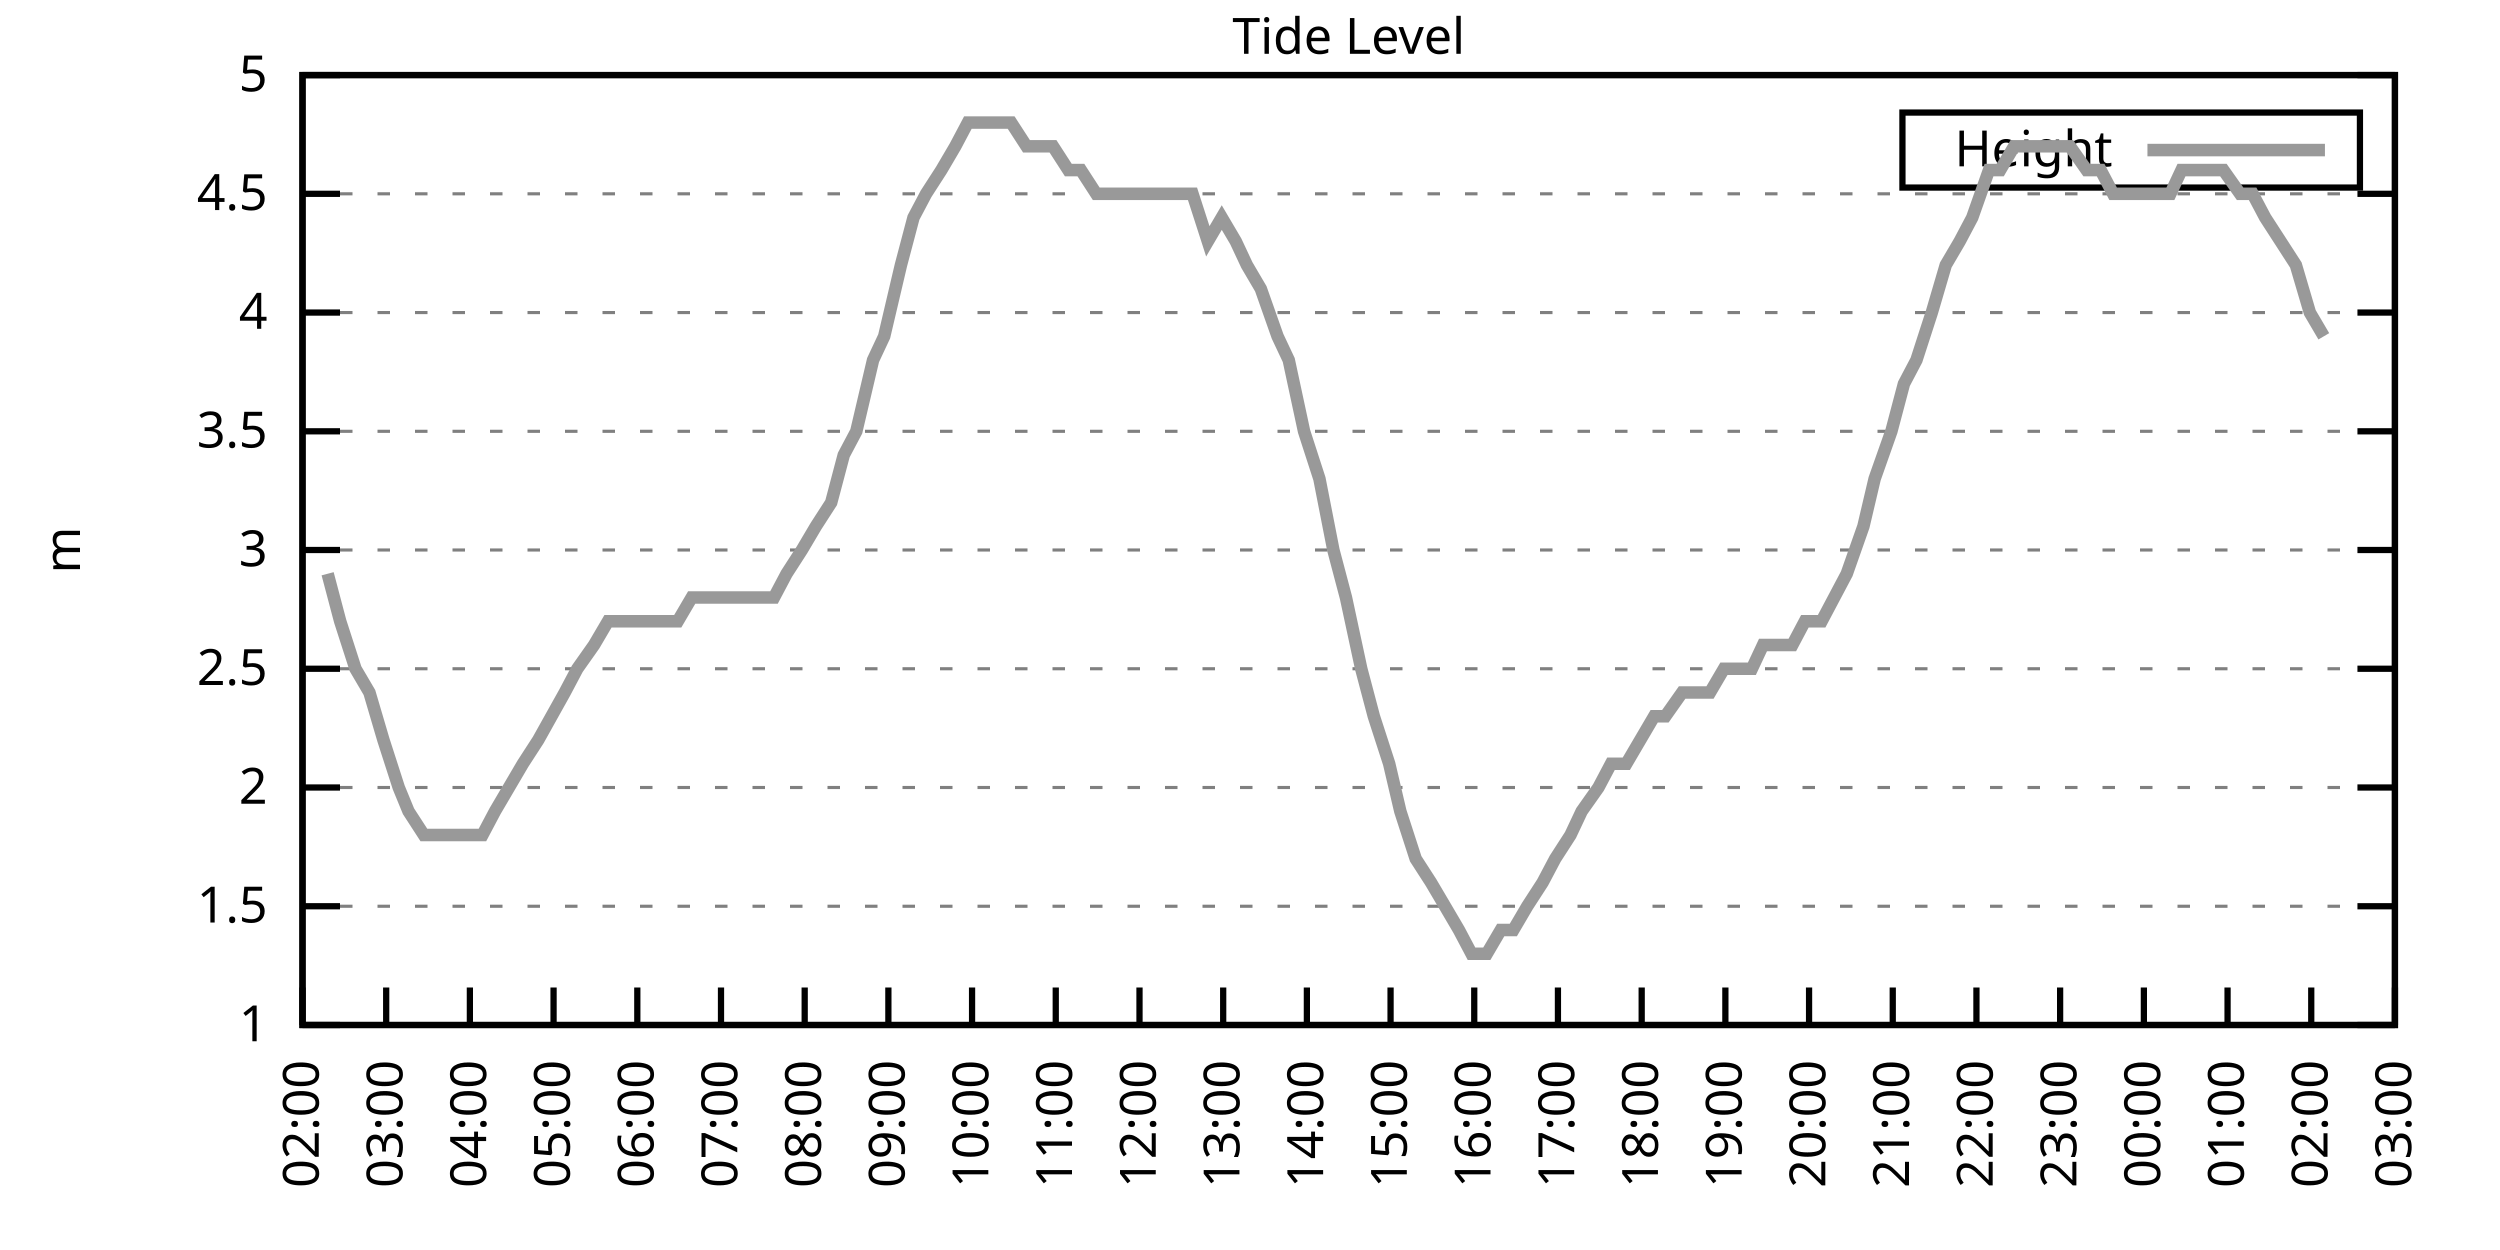
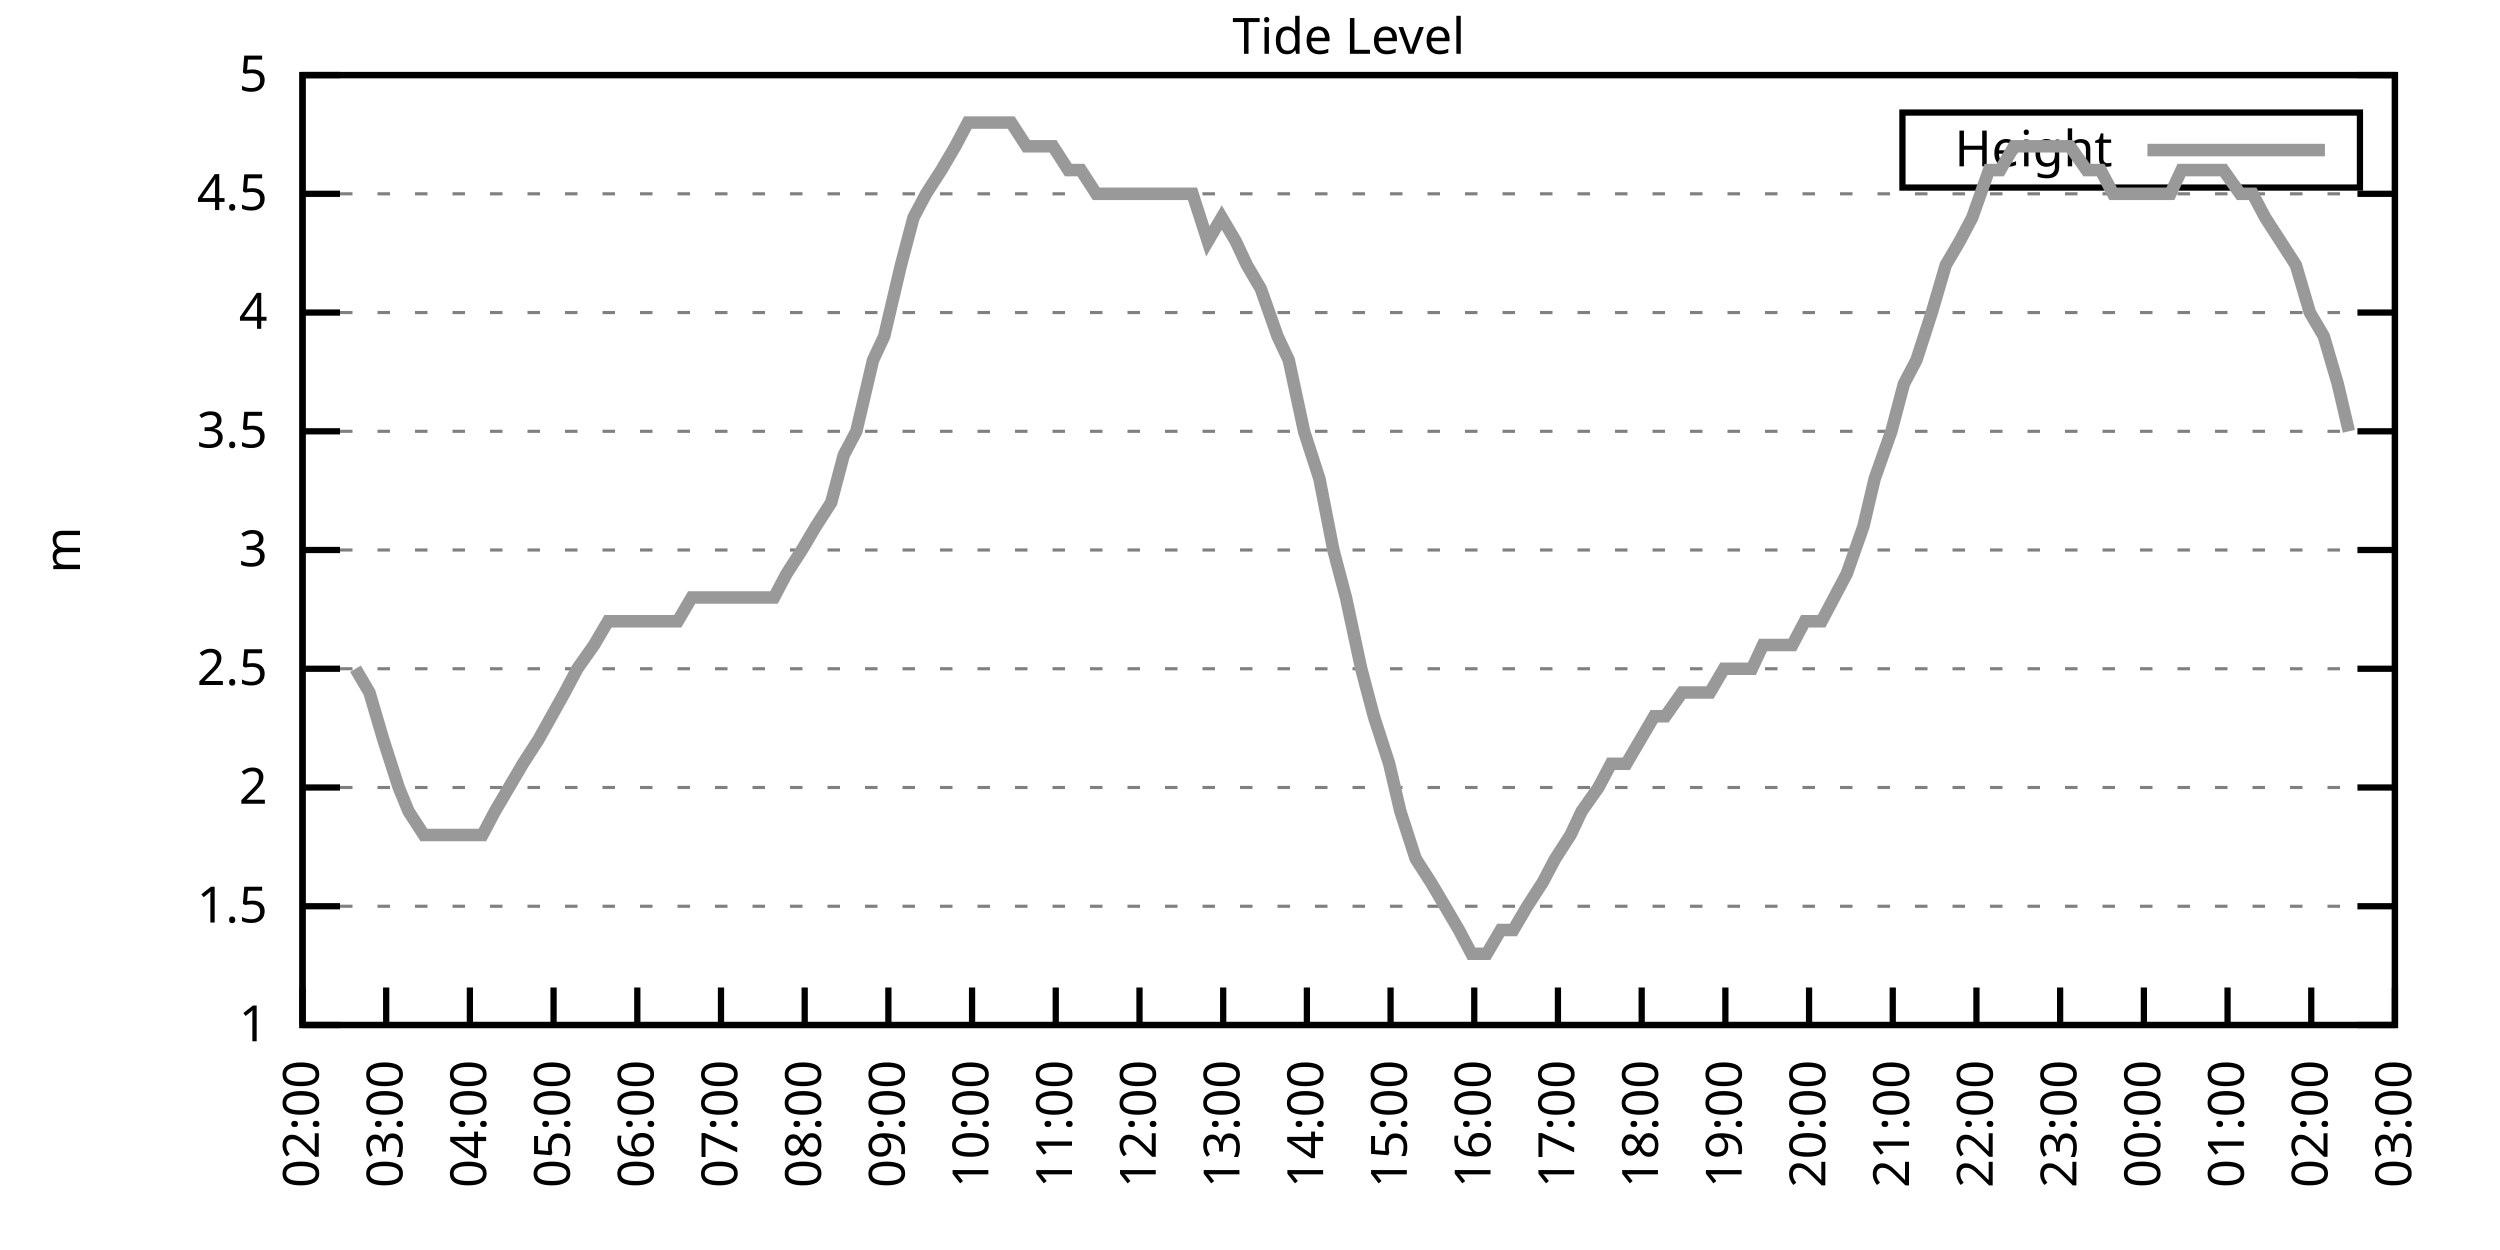
<svg xmlns="http://www.w3.org/2000/svg" xmlns:xlink="http://www.w3.org/1999/xlink" width="400" height="200" viewBox="0 0 400 200">
  <g id="gnuplot_canvas">
    <rect x="0" y="0" width="400" height="200" fill="none" />
    <defs>
      <circle id="gpDot" r="0.5" stroke-width="0.5" stroke="currentColor" />
      <path id="gpPt0" stroke-width="0.333" stroke="currentColor" d="M-1,0 h2 M0,-1 v2" />
      <path id="gpPt1" stroke-width="0.333" stroke="currentColor" d="M-1,-1 L1,1 M1,-1 L-1,1" />
      <path id="gpPt2" stroke-width="0.333" stroke="currentColor" d="M-1,0 L1,0 M0,-1 L0,1 M-1,-1 L1,1 M-1,1 L1,-1" />
      <rect id="gpPt3" stroke-width="0.333" stroke="currentColor" x="-1" y="-1" width="2" height="2" />
      <rect id="gpPt4" stroke-width="0.333" stroke="currentColor" fill="currentColor" x="-1" y="-1" width="2" height="2" />
      <circle id="gpPt5" stroke-width="0.333" stroke="currentColor" cx="0" cy="0" r="1" />
      <use xlink:href="#gpPt5" id="gpPt6" fill="currentColor" stroke="none" />
      <path id="gpPt7" stroke-width="0.333" stroke="currentColor" d="M0,-1.33 L-1.33,0.67 L1.33,0.67 z" />
      <use xlink:href="#gpPt7" id="gpPt8" fill="currentColor" stroke="none" />
      <use xlink:href="#gpPt7" id="gpPt9" stroke="currentColor" transform="rotate(180)" />
      <use xlink:href="#gpPt9" id="gpPt10" fill="currentColor" stroke="none" />
      <use xlink:href="#gpPt3" id="gpPt11" stroke="currentColor" transform="rotate(45)" />
      <use xlink:href="#gpPt11" id="gpPt12" fill="currentColor" stroke="none" />
      <path id="gpPt13" stroke-width="0.333" stroke="currentColor" d="M0,1.330 L1.265,0.411 L0.782,-1.067 L-0.782,-1.076 L-1.265,0.411 z" />
      <use xlink:href="#gpPt13" id="gpPt14" fill="currentColor" stroke="none" />
      <filter id="textbox" filterUnits="objectBoundingBox" x="0" y="0" height="1" width="1">
        <feFlood flood-color="white" flood-opacity="1" result="bgnd" />
        <feComposite in="SourceGraphic" in2="bgnd" operator="atop" />
      </filter>
      <filter id="greybox" filterUnits="objectBoundingBox" x="0" y="0" height="1" width="1">
        <feFlood flood-color="lightgrey" flood-opacity="1" result="grey" />
        <feComposite in="SourceGraphic" in2="grey" operator="atop" />
      </filter>
    </defs>
    <g fill="none" color="white" stroke="currentColor" stroke-width="1.00" stroke-linecap="butt" stroke-linejoin="miter">
</g>
    <g fill="none" color="black" stroke="currentColor" stroke-width="1.00" stroke-linecap="butt" stroke-linejoin="miter">
      <g stroke="none" shape-rendering="crispEdges">
        <polygon fill="rgb(255, 255, 255)" points="48.40,164.00 383.18,164.00 383.18,12.02 48.40,12.02 " />
      </g>
    </g>
    <g fill="none" color="black" stroke="currentColor" stroke-width="1.00" stroke-linecap="butt" stroke-linejoin="miter">
</g>
    <g fill="none" color="black" stroke="black" stroke-width="0.50" stroke-linecap="butt" stroke-linejoin="miter">
</g>
    <g fill="none" color="gray" stroke="currentColor" stroke-width="0.50" stroke-linecap="butt" stroke-linejoin="miter">
      <path stroke="gray" stroke-dasharray="2,4" class="gridline" d="M48.40,164.00 L383.19,164.00  " />
    </g>
    <g fill="none" color="gray" stroke="gray" stroke-width="1.00" stroke-linecap="butt" stroke-linejoin="miter">
</g>
    <g fill="none" color="black" stroke="currentColor" stroke-width="1.00" stroke-linecap="butt" stroke-linejoin="miter">
      <path stroke="black" d="M48.40,164.00 L54.40,164.00 M383.19,164.00 L377.19,164.00  " />
      <g transform="translate(42.80,166.60)" stroke="none" fill="black" font-family="Sans" font-size="8.00" text-anchor="end">
        <text>
          <tspan font-family="Sans"> 1</tspan>
        </text>
      </g>
    </g>
    <g fill="none" color="black" stroke="currentColor" stroke-width="1.00" stroke-linecap="butt" stroke-linejoin="miter">
</g>
    <g fill="none" color="black" stroke="black" stroke-width="0.50" stroke-linecap="butt" stroke-linejoin="miter">
</g>
    <g fill="none" color="gray" stroke="currentColor" stroke-width="0.50" stroke-linecap="butt" stroke-linejoin="miter">
      <path stroke="gray" stroke-dasharray="2,4" class="gridline" d="M48.40,145.00 L383.19,145.00  " />
    </g>
    <g fill="none" color="gray" stroke="gray" stroke-width="1.00" stroke-linecap="butt" stroke-linejoin="miter">
</g>
    <g fill="none" color="black" stroke="currentColor" stroke-width="1.00" stroke-linecap="butt" stroke-linejoin="miter">
      <path stroke="black" d="M48.40,145.00 L54.40,145.00 M383.19,145.00 L377.19,145.00  " />
      <g transform="translate(42.80,147.60)" stroke="none" fill="black" font-family="Sans" font-size="8.00" text-anchor="end">
        <text>
          <tspan font-family="Sans"> 1.5</tspan>
        </text>
      </g>
    </g>
    <g fill="none" color="black" stroke="currentColor" stroke-width="1.00" stroke-linecap="butt" stroke-linejoin="miter">
</g>
    <g fill="none" color="black" stroke="black" stroke-width="0.50" stroke-linecap="butt" stroke-linejoin="miter">
</g>
    <g fill="none" color="gray" stroke="currentColor" stroke-width="0.50" stroke-linecap="butt" stroke-linejoin="miter">
      <path stroke="gray" stroke-dasharray="2,4" class="gridline" d="M48.40,126.00 L383.19,126.00  " />
    </g>
    <g fill="none" color="gray" stroke="gray" stroke-width="1.00" stroke-linecap="butt" stroke-linejoin="miter">
</g>
    <g fill="none" color="black" stroke="currentColor" stroke-width="1.00" stroke-linecap="butt" stroke-linejoin="miter">
      <path stroke="black" d="M48.40,126.00 L54.40,126.00 M383.19,126.00 L377.19,126.00  " />
      <g transform="translate(42.80,128.60)" stroke="none" fill="black" font-family="Sans" font-size="8.00" text-anchor="end">
        <text>
          <tspan font-family="Sans"> 2</tspan>
        </text>
      </g>
    </g>
    <g fill="none" color="black" stroke="currentColor" stroke-width="1.00" stroke-linecap="butt" stroke-linejoin="miter">
</g>
    <g fill="none" color="black" stroke="black" stroke-width="0.50" stroke-linecap="butt" stroke-linejoin="miter">
</g>
    <g fill="none" color="gray" stroke="currentColor" stroke-width="0.50" stroke-linecap="butt" stroke-linejoin="miter">
      <path stroke="gray" stroke-dasharray="2,4" class="gridline" d="M48.40,107.00 L383.19,107.00  " />
    </g>
    <g fill="none" color="gray" stroke="gray" stroke-width="1.00" stroke-linecap="butt" stroke-linejoin="miter">
</g>
    <g fill="none" color="black" stroke="currentColor" stroke-width="1.00" stroke-linecap="butt" stroke-linejoin="miter">
      <path stroke="black" d="M48.40,107.00 L54.40,107.00 M383.19,107.00 L377.19,107.00  " />
      <g transform="translate(42.80,109.60)" stroke="none" fill="black" font-family="Sans" font-size="8.00" text-anchor="end">
        <text>
          <tspan font-family="Sans"> 2.5</tspan>
        </text>
      </g>
    </g>
    <g fill="none" color="black" stroke="currentColor" stroke-width="1.00" stroke-linecap="butt" stroke-linejoin="miter">
</g>
    <g fill="none" color="black" stroke="black" stroke-width="0.50" stroke-linecap="butt" stroke-linejoin="miter">
</g>
    <g fill="none" color="gray" stroke="currentColor" stroke-width="0.50" stroke-linecap="butt" stroke-linejoin="miter">
      <path stroke="gray" stroke-dasharray="2,4" class="gridline" d="M48.40,88.00 L383.19,88.00  " />
    </g>
    <g fill="none" color="gray" stroke="gray" stroke-width="1.00" stroke-linecap="butt" stroke-linejoin="miter">
</g>
    <g fill="none" color="black" stroke="currentColor" stroke-width="1.00" stroke-linecap="butt" stroke-linejoin="miter">
      <path stroke="black" d="M48.40,88.00 L54.40,88.00 M383.19,88.00 L377.19,88.00  " />
      <g transform="translate(42.80,90.60)" stroke="none" fill="black" font-family="Sans" font-size="8.00" text-anchor="end">
        <text>
          <tspan font-family="Sans"> 3</tspan>
        </text>
      </g>
    </g>
    <g fill="none" color="black" stroke="currentColor" stroke-width="1.00" stroke-linecap="butt" stroke-linejoin="miter">
</g>
    <g fill="none" color="black" stroke="black" stroke-width="0.50" stroke-linecap="butt" stroke-linejoin="miter">
</g>
    <g fill="none" color="gray" stroke="currentColor" stroke-width="0.50" stroke-linecap="butt" stroke-linejoin="miter">
      <path stroke="gray" stroke-dasharray="2,4" class="gridline" d="M48.40,69.01 L383.19,69.01  " />
    </g>
    <g fill="none" color="gray" stroke="gray" stroke-width="1.00" stroke-linecap="butt" stroke-linejoin="miter">
</g>
    <g fill="none" color="black" stroke="currentColor" stroke-width="1.00" stroke-linecap="butt" stroke-linejoin="miter">
      <path stroke="black" d="M48.40,69.01 L54.40,69.01 M383.19,69.01 L377.19,69.01  " />
      <g transform="translate(42.80,71.61)" stroke="none" fill="black" font-family="Sans" font-size="8.00" text-anchor="end">
        <text>
          <tspan font-family="Sans"> 3.5</tspan>
        </text>
      </g>
    </g>
    <g fill="none" color="black" stroke="currentColor" stroke-width="1.00" stroke-linecap="butt" stroke-linejoin="miter">
</g>
    <g fill="none" color="black" stroke="black" stroke-width="0.50" stroke-linecap="butt" stroke-linejoin="miter">
</g>
    <g fill="none" color="gray" stroke="currentColor" stroke-width="0.50" stroke-linecap="butt" stroke-linejoin="miter">
      <path stroke="gray" stroke-dasharray="2,4" class="gridline" d="M48.40,50.01 L383.19,50.01  " />
    </g>
    <g fill="none" color="gray" stroke="gray" stroke-width="1.00" stroke-linecap="butt" stroke-linejoin="miter">
</g>
    <g fill="none" color="black" stroke="currentColor" stroke-width="1.00" stroke-linecap="butt" stroke-linejoin="miter">
      <path stroke="black" d="M48.40,50.01 L54.40,50.01 M383.19,50.01 L377.19,50.01  " />
      <g transform="translate(42.80,52.61)" stroke="none" fill="black" font-family="Sans" font-size="8.00" text-anchor="end">
        <text>
          <tspan font-family="Sans"> 4</tspan>
        </text>
      </g>
    </g>
    <g fill="none" color="black" stroke="currentColor" stroke-width="1.00" stroke-linecap="butt" stroke-linejoin="miter">
</g>
    <g fill="none" color="black" stroke="black" stroke-width="0.50" stroke-linecap="butt" stroke-linejoin="miter">
</g>
    <g fill="none" color="gray" stroke="currentColor" stroke-width="0.50" stroke-linecap="butt" stroke-linejoin="miter">
      <path stroke="gray" stroke-dasharray="2,4" class="gridline" d="M48.40,31.01 L383.19,31.01  " />
    </g>
    <g fill="none" color="gray" stroke="gray" stroke-width="1.00" stroke-linecap="butt" stroke-linejoin="miter">
</g>
    <g fill="none" color="black" stroke="currentColor" stroke-width="1.00" stroke-linecap="butt" stroke-linejoin="miter">
      <path stroke="black" d="M48.40,31.01 L54.40,31.01 M383.19,31.01 L377.19,31.01  " />
      <g transform="translate(42.80,33.61)" stroke="none" fill="black" font-family="Sans" font-size="8.00" text-anchor="end">
        <text>
          <tspan font-family="Sans"> 4.5</tspan>
        </text>
      </g>
    </g>
    <g fill="none" color="black" stroke="currentColor" stroke-width="1.00" stroke-linecap="butt" stroke-linejoin="miter">
</g>
    <g fill="none" color="black" stroke="black" stroke-width="0.50" stroke-linecap="butt" stroke-linejoin="miter">
</g>
    <g fill="none" color="gray" stroke="currentColor" stroke-width="0.50" stroke-linecap="butt" stroke-linejoin="miter">
      <path stroke="gray" stroke-dasharray="2,4" class="gridline" d="M48.40,12.01 L383.19,12.01  " />
    </g>
    <g fill="none" color="gray" stroke="gray" stroke-width="1.00" stroke-linecap="butt" stroke-linejoin="miter">
</g>
    <g fill="none" color="black" stroke="currentColor" stroke-width="1.00" stroke-linecap="butt" stroke-linejoin="miter">
      <path stroke="black" d="M48.40,12.01 L54.40,12.01 M383.19,12.01 L377.19,12.01  " />
      <g transform="translate(42.80,14.61)" stroke="none" fill="black" font-family="Sans" font-size="8.00" text-anchor="end">
        <text>
          <tspan font-family="Sans"> 5</tspan>
        </text>
      </g>
    </g>
    <g fill="none" color="black" stroke="currentColor" stroke-width="1.00" stroke-linecap="butt" stroke-linejoin="miter">
      <path stroke="black" d="M48.40,164.00 L48.40,158.00  " />
      <g transform="translate(51.00,169.60) rotate(270.00)" stroke="none" fill="black" font-family="Sans" font-size="8.00" text-anchor="end">
        <text>
          <tspan font-family="Sans">02:00</tspan>
        </text>
      </g>
    </g>
    <g fill="none" color="black" stroke="currentColor" stroke-width="1.00" stroke-linecap="butt" stroke-linejoin="miter">
      <path stroke="black" d="M61.79,164.00 L61.79,158.00  " />
      <g transform="translate(64.39,169.60) rotate(270.00)" stroke="none" fill="black" font-family="Sans" font-size="8.00" text-anchor="end">
        <text>
          <tspan font-family="Sans">03:00</tspan>
        </text>
      </g>
    </g>
    <g fill="none" color="black" stroke="currentColor" stroke-width="1.00" stroke-linecap="butt" stroke-linejoin="miter">
      <path stroke="black" d="M75.18,164.00 L75.18,158.00  " />
      <g transform="translate(77.78,169.60) rotate(270.00)" stroke="none" fill="black" font-family="Sans" font-size="8.00" text-anchor="end">
        <text>
          <tspan font-family="Sans">04:00</tspan>
        </text>
      </g>
    </g>
    <g fill="none" color="black" stroke="currentColor" stroke-width="1.00" stroke-linecap="butt" stroke-linejoin="miter">
      <path stroke="black" d="M88.57,164.00 L88.57,158.00  " />
      <g transform="translate(91.17,169.60) rotate(270.00)" stroke="none" fill="black" font-family="Sans" font-size="8.00" text-anchor="end">
        <text>
          <tspan font-family="Sans">05:00</tspan>
        </text>
      </g>
    </g>
    <g fill="none" color="black" stroke="currentColor" stroke-width="1.00" stroke-linecap="butt" stroke-linejoin="miter">
      <path stroke="black" d="M101.97,164.00 L101.97,158.00  " />
      <g transform="translate(104.57,169.60) rotate(270.00)" stroke="none" fill="black" font-family="Sans" font-size="8.00" text-anchor="end">
        <text>
          <tspan font-family="Sans">06:00</tspan>
        </text>
      </g>
    </g>
    <g fill="none" color="black" stroke="currentColor" stroke-width="1.00" stroke-linecap="butt" stroke-linejoin="miter">
      <path stroke="black" d="M115.36,164.00 L115.36,158.00  " />
      <g transform="translate(117.96,169.60) rotate(270.00)" stroke="none" fill="black" font-family="Sans" font-size="8.00" text-anchor="end">
        <text>
          <tspan font-family="Sans">07:00</tspan>
        </text>
      </g>
    </g>
    <g fill="none" color="black" stroke="currentColor" stroke-width="1.00" stroke-linecap="butt" stroke-linejoin="miter">
      <path stroke="black" d="M128.75,164.00 L128.75,158.00  " />
      <g transform="translate(131.35,169.60) rotate(270.00)" stroke="none" fill="black" font-family="Sans" font-size="8.00" text-anchor="end">
        <text>
          <tspan font-family="Sans">08:00</tspan>
        </text>
      </g>
    </g>
    <g fill="none" color="black" stroke="currentColor" stroke-width="1.00" stroke-linecap="butt" stroke-linejoin="miter">
      <path stroke="black" d="M142.14,164.00 L142.14,158.00  " />
      <g transform="translate(144.74,169.60) rotate(270.00)" stroke="none" fill="black" font-family="Sans" font-size="8.00" text-anchor="end">
        <text>
          <tspan font-family="Sans">09:00</tspan>
        </text>
      </g>
    </g>
    <g fill="none" color="black" stroke="currentColor" stroke-width="1.00" stroke-linecap="butt" stroke-linejoin="miter">
      <path stroke="black" d="M155.53,164.00 L155.53,158.00  " />
      <g transform="translate(158.13,169.60) rotate(270.00)" stroke="none" fill="black" font-family="Sans" font-size="8.00" text-anchor="end">
        <text>
          <tspan font-family="Sans">10:00</tspan>
        </text>
      </g>
    </g>
    <g fill="none" color="black" stroke="currentColor" stroke-width="1.00" stroke-linecap="butt" stroke-linejoin="miter">
      <path stroke="black" d="M168.92,164.00 L168.92,158.00  " />
      <g transform="translate(171.52,169.60) rotate(270.00)" stroke="none" fill="black" font-family="Sans" font-size="8.00" text-anchor="end">
        <text>
          <tspan font-family="Sans">11:00</tspan>
        </text>
      </g>
    </g>
    <g fill="none" color="black" stroke="currentColor" stroke-width="1.00" stroke-linecap="butt" stroke-linejoin="miter">
      <path stroke="black" d="M182.32,164.00 L182.32,158.00  " />
      <g transform="translate(184.92,169.60) rotate(270.00)" stroke="none" fill="black" font-family="Sans" font-size="8.00" text-anchor="end">
        <text>
          <tspan font-family="Sans">12:00</tspan>
        </text>
      </g>
    </g>
    <g fill="none" color="black" stroke="currentColor" stroke-width="1.00" stroke-linecap="butt" stroke-linejoin="miter">
      <path stroke="black" d="M195.71,164.00 L195.71,158.00  " />
      <g transform="translate(198.31,169.60) rotate(270.00)" stroke="none" fill="black" font-family="Sans" font-size="8.00" text-anchor="end">
        <text>
          <tspan font-family="Sans">13:00</tspan>
        </text>
      </g>
    </g>
    <g fill="none" color="black" stroke="currentColor" stroke-width="1.00" stroke-linecap="butt" stroke-linejoin="miter">
      <path stroke="black" d="M209.10,164.00 L209.10,158.00  " />
      <g transform="translate(211.70,169.60) rotate(270.00)" stroke="none" fill="black" font-family="Sans" font-size="8.00" text-anchor="end">
        <text>
          <tspan font-family="Sans">14:00</tspan>
        </text>
      </g>
    </g>
    <g fill="none" color="black" stroke="currentColor" stroke-width="1.00" stroke-linecap="butt" stroke-linejoin="miter">
      <path stroke="black" d="M222.49,164.00 L222.49,158.00  " />
      <g transform="translate(225.09,169.60) rotate(270.00)" stroke="none" fill="black" font-family="Sans" font-size="8.00" text-anchor="end">
        <text>
          <tspan font-family="Sans">15:00</tspan>
        </text>
      </g>
    </g>
    <g fill="none" color="black" stroke="currentColor" stroke-width="1.00" stroke-linecap="butt" stroke-linejoin="miter">
      <path stroke="black" d="M235.88,164.00 L235.88,158.00  " />
      <g transform="translate(238.48,169.60) rotate(270.00)" stroke="none" fill="black" font-family="Sans" font-size="8.00" text-anchor="end">
        <text>
          <tspan font-family="Sans">16:00</tspan>
        </text>
      </g>
    </g>
    <g fill="none" color="black" stroke="currentColor" stroke-width="1.00" stroke-linecap="butt" stroke-linejoin="miter">
      <path stroke="black" d="M249.27,164.00 L249.27,158.00  " />
      <g transform="translate(251.87,169.60) rotate(270.00)" stroke="none" fill="black" font-family="Sans" font-size="8.00" text-anchor="end">
        <text>
          <tspan font-family="Sans">17:00</tspan>
        </text>
      </g>
    </g>
    <g fill="none" color="black" stroke="currentColor" stroke-width="1.00" stroke-linecap="butt" stroke-linejoin="miter">
      <path stroke="black" d="M262.67,164.00 L262.67,158.00  " />
      <g transform="translate(265.27,169.60) rotate(270.00)" stroke="none" fill="black" font-family="Sans" font-size="8.00" text-anchor="end">
        <text>
          <tspan font-family="Sans">18:00</tspan>
        </text>
      </g>
    </g>
    <g fill="none" color="black" stroke="currentColor" stroke-width="1.00" stroke-linecap="butt" stroke-linejoin="miter">
      <path stroke="black" d="M276.06,164.00 L276.06,158.00  " />
      <g transform="translate(278.66,169.60) rotate(270.00)" stroke="none" fill="black" font-family="Sans" font-size="8.00" text-anchor="end">
        <text>
          <tspan font-family="Sans">19:00</tspan>
        </text>
      </g>
    </g>
    <g fill="none" color="black" stroke="currentColor" stroke-width="1.00" stroke-linecap="butt" stroke-linejoin="miter">
      <path stroke="black" d="M289.45,164.00 L289.45,158.00  " />
      <g transform="translate(292.05,169.60) rotate(270.00)" stroke="none" fill="black" font-family="Sans" font-size="8.00" text-anchor="end">
        <text>
          <tspan font-family="Sans">20:00</tspan>
        </text>
      </g>
    </g>
    <g fill="none" color="black" stroke="currentColor" stroke-width="1.00" stroke-linecap="butt" stroke-linejoin="miter">
      <path stroke="black" d="M302.84,164.00 L302.84,158.00  " />
      <g transform="translate(305.44,169.60) rotate(270.00)" stroke="none" fill="black" font-family="Sans" font-size="8.00" text-anchor="end">
        <text>
          <tspan font-family="Sans">21:00</tspan>
        </text>
      </g>
    </g>
    <g fill="none" color="black" stroke="currentColor" stroke-width="1.00" stroke-linecap="butt" stroke-linejoin="miter">
      <path stroke="black" d="M316.23,164.00 L316.23,158.00  " />
      <g transform="translate(318.83,169.60) rotate(270.00)" stroke="none" fill="black" font-family="Sans" font-size="8.00" text-anchor="end">
        <text>
          <tspan font-family="Sans">22:00</tspan>
        </text>
      </g>
    </g>
    <g fill="none" color="black" stroke="currentColor" stroke-width="1.00" stroke-linecap="butt" stroke-linejoin="miter">
      <path stroke="black" d="M329.62,164.00 L329.62,158.00  " />
      <g transform="translate(332.22,169.60) rotate(270.00)" stroke="none" fill="black" font-family="Sans" font-size="8.00" text-anchor="end">
        <text>
          <tspan font-family="Sans">23:00</tspan>
        </text>
      </g>
    </g>
    <g fill="none" color="black" stroke="currentColor" stroke-width="1.00" stroke-linecap="butt" stroke-linejoin="miter">
      <path stroke="black" d="M343.02,164.00 L343.02,158.00  " />
      <g transform="translate(345.62,169.60) rotate(270.00)" stroke="none" fill="black" font-family="Sans" font-size="8.00" text-anchor="end">
        <text>
          <tspan font-family="Sans">00:00</tspan>
        </text>
      </g>
    </g>
    <g fill="none" color="black" stroke="currentColor" stroke-width="1.00" stroke-linecap="butt" stroke-linejoin="miter">
      <path stroke="black" d="M356.41,164.00 L356.41,158.00  " />
      <g transform="translate(359.01,169.60) rotate(270.00)" stroke="none" fill="black" font-family="Sans" font-size="8.00" text-anchor="end">
        <text>
          <tspan font-family="Sans">01:00</tspan>
        </text>
      </g>
    </g>
    <g fill="none" color="black" stroke="currentColor" stroke-width="1.00" stroke-linecap="butt" stroke-linejoin="miter">
      <path stroke="black" d="M369.80,164.00 L369.80,158.00  " />
      <g transform="translate(372.40,169.60) rotate(270.00)" stroke="none" fill="black" font-family="Sans" font-size="8.00" text-anchor="end">
        <text>
          <tspan font-family="Sans">02:00</tspan>
        </text>
      </g>
    </g>
    <g fill="none" color="black" stroke="currentColor" stroke-width="1.00" stroke-linecap="butt" stroke-linejoin="miter">
      <path stroke="black" d="M383.19,164.00 L383.19,158.00  " />
      <g transform="translate(385.79,169.60) rotate(270.00)" stroke="none" fill="black" font-family="Sans" font-size="8.00" text-anchor="end">
        <text>
          <tspan font-family="Sans">03:00</tspan>
        </text>
      </g>
    </g>
    <g fill="none" color="black" stroke="currentColor" stroke-width="1.00" stroke-linecap="butt" stroke-linejoin="miter">
</g>
    <g fill="none" color="black" stroke="currentColor" stroke-width="1.00" stroke-linecap="butt" stroke-linejoin="miter">
      <path stroke="black" d="M48.40,12.01 L48.40,164.00 L383.19,164.00 L383.19,12.01 L48.40,12.01 Z  " />
    </g>
    <g fill="none" color="black" stroke="currentColor" stroke-width="1.00" stroke-linecap="butt" stroke-linejoin="miter">
</g>
    <g fill="none" color="black" stroke="currentColor" stroke-width="1.00" stroke-linecap="butt" stroke-linejoin="miter">
      <path stroke="black" d="M304.39,30.01 L304.39,18.01 L377.59,18.01 L377.59,30.01 L304.39,30.01 Z  " />
    </g>
    <g id="Tide_level_plot_1">
      <g fill="none" color="white" stroke="black" stroke-width="2.00" stroke-linecap="butt" stroke-linejoin="miter">
</g>
      <g fill="none" color="black" stroke="currentColor" stroke-width="2.00" stroke-linecap="butt" stroke-linejoin="miter">
        <g transform="translate(337.99,26.61)" stroke="none" fill="black" font-family="Sans" font-size="8.00" text-anchor="end">
          <text>
            <tspan font-family="Sans">Height</tspan>
          </text>
        </g>
      </g>
      <g fill="none" color="black" stroke="currentColor" stroke-width="2.00" stroke-linecap="butt" stroke-linejoin="miter">
-         <path stroke="rgb(153, 153, 153)" d="M343.59,24.01 L371.99,24.01 M52.42,91.80 L54.43,99.40 L56.88,107.00 L59.11,110.80 L61.35,118.40 L63.80,126.00   L65.36,129.80 L67.82,133.60 L70.50,133.60 L72.73,133.60 L74.96,133.60 L77.19,133.60 L79.20,129.80 L81.43,126.00   L83.66,122.20 L86.12,118.40 L90.36,110.80 L92.37,107.00 L95.05,103.20 L97.28,99.40 L99.29,99.40 L101.74,99.40   L106.21,99.40 L108.44,99.40 L110.67,95.60 L112.90,95.60 L115.13,95.60 L116.92,95.60 L119.60,95.60 L121.83,95.60   L123.84,95.60 L125.85,91.80 L128.30,88.00 L130.54,84.21 L132.99,80.41 L135.00,72.81 L137.01,69.01 L139.69,57.61   L141.47,53.81 L144.15,42.41 L146.16,34.81 L148.17,31.01 L150.62,27.21 L152.85,23.41 L154.86,19.61 L157.32,19.61   L159.77,19.61 L161.78,19.61 L164.24,23.41 L166.47,23.41 L168.48,23.41 L170.93,27.21 L172.94,27.21 L175.40,31.01   L177.63,31.01 L179.86,31.01 L182.09,31.01 L184.32,31.01 L186.56,31.01 L188.34,31.01 L190.80,31.01 L193.25,38.61   L195.48,34.81 L197.72,38.61 L199.50,42.41 L201.73,46.21 L204.41,53.81 L206.20,57.61 L208.65,69.01 L211.11,76.61   L213.34,88.00 L215.35,95.60 L217.80,107.00 L219.81,114.60 L222.27,122.20 L224.05,129.80 L226.51,137.40 L228.96,141.20   L231.20,145.00 L233.43,148.80 L235.44,152.60 L237.89,152.60 L240.12,148.80 L242.13,148.80 L244.36,145.00 L246.82,141.20   L248.83,137.40 L251.28,133.60 L253.07,129.80 L255.75,126.00 L257.76,122.20 L260.21,122.20 L262.44,118.40 L264.67,114.60   L266.46,114.60 L269.14,110.80 L271.15,110.80 L273.60,110.80 L275.83,107.00 L278.07,107.00 L280.30,107.00 L282.08,103.20   L284.76,103.20 L286.77,103.20 L288.78,99.40 L291.46,99.40 L293.47,95.60 L295.48,91.80 L298.15,84.21 L299.94,76.61   L302.62,69.01 L304.63,61.41 L306.63,57.61 L309.09,50.01 L311.32,42.41 L313.55,38.61 L315.56,34.81 L318.24,27.21   L320.03,27.21 L322.26,23.41 L324.71,23.41 L327.17,23.41 L328.95,23.41 L331.19,23.41 L333.86,27.21 L336.10,27.21   L338.10,31.01 L340.11,31.01 L342.79,31.01 L344.80,31.01 L347.26,31.01 L349.04,27.21 L351.27,27.21 L353.51,27.21   L355.74,27.21 L358.42,31.01 L360.42,31.01 L362.43,34.81 L364.89,38.61 L367.34,42.41 L369.58,50.01 L371.81,53.81    " />
+         <path stroke="rgb(153, 153, 153)" d="M343.59,24.01 L371.99,24.01 M56.88,107.00 L59.11,110.80 L61.35,118.40 L63.80,126.00 L65.36,129.80 L67.82,133.60   L70.50,133.60 L72.73,133.60 L74.96,133.60 L77.19,133.60 L79.20,129.80 L81.43,126.00 L83.66,122.20 L86.12,118.40   L90.36,110.80 L92.37,107.00 L95.05,103.20 L97.28,99.40 L99.29,99.40 L101.74,99.40 L106.21,99.40 L108.44,99.40   L110.67,95.60 L112.90,95.60 L115.13,95.60 L116.92,95.60 L119.60,95.60 L121.83,95.60 L123.84,95.60 L125.85,91.80   L128.30,88.00 L130.54,84.21 L132.99,80.41 L135.00,72.81 L137.01,69.01 L139.69,57.61 L141.47,53.81 L144.15,42.41   L146.16,34.81 L148.17,31.01 L150.62,27.21 L152.85,23.41 L154.86,19.61 L157.32,19.61 L159.77,19.61 L161.78,19.61   L164.24,23.41 L166.47,23.41 L168.48,23.41 L170.93,27.21 L172.94,27.21 L175.40,31.01 L177.63,31.01 L179.86,31.01   L182.09,31.01 L184.32,31.01 L186.56,31.01 L188.34,31.01 L190.80,31.01 L193.25,38.61 L195.48,34.81 L197.72,38.61   L199.50,42.41 L201.73,46.21 L204.41,53.81 L206.20,57.61 L208.65,69.01 L211.11,76.61 L213.34,88.00 L215.35,95.60   L217.80,107.00 L219.81,114.60 L222.27,122.20 L224.05,129.80 L226.51,137.40 L228.96,141.20 L231.20,145.00 L233.43,148.80   L235.44,152.60 L237.89,152.60 L240.12,148.80 L242.13,148.80 L244.36,145.00 L246.82,141.20 L248.83,137.40 L251.28,133.60   L253.07,129.80 L255.75,126.00 L257.76,122.20 L260.21,122.20 L262.44,118.40 L264.67,114.60 L266.46,114.60 L269.14,110.80   L271.15,110.80 L273.60,110.80 L275.83,107.00 L278.07,107.00 L280.30,107.00 L282.08,103.20 L284.76,103.20 L286.77,103.20   L288.78,99.40 L291.46,99.40 L293.47,95.60 L295.48,91.80 L298.15,84.21 L299.94,76.61 L302.62,69.01 L304.63,61.41   L306.63,57.61 L309.09,50.01 L311.32,42.41 L313.55,38.61 L315.56,34.81 L318.24,27.21 L320.03,27.21 L322.26,23.41   L324.71,23.41 L327.17,23.41 L328.95,23.41 L331.19,23.41 L333.86,27.21 L336.10,27.21 L338.10,31.01 L340.11,31.01   L342.79,31.01 L344.80,31.01 L347.26,31.01 L349.04,27.21 L351.27,27.21 L353.51,27.21 L355.74,27.21 L358.42,31.01   L360.42,31.01 L362.43,34.81 L364.89,38.61 L367.34,42.41 L369.58,50.01 L371.81,53.81 L374.04,61.41 L375.82,69.01    " />
      </g>
    </g>
    <g fill="none" color="black" stroke="currentColor" stroke-width="2.00" stroke-linecap="butt" stroke-linejoin="miter">
</g>
    <g fill="none" color="black" stroke="black" stroke-width="1.00" stroke-linecap="butt" stroke-linejoin="miter">
</g>
    <g fill="none" color="black" stroke="currentColor" stroke-width="1.00" stroke-linecap="butt" stroke-linejoin="miter">
      <path stroke="black" d="M48.40,12.01 L48.40,164.00 L383.19,164.00 L383.19,12.01 L48.40,12.01 Z  " />
      <g transform="translate(12.80,88.01) rotate(270.00)" stroke="none" fill="black" font-family="Sans" font-size="8.00" text-anchor="middle">
        <text>
          <tspan font-family="Sans">m</tspan>
        </text>
      </g>
    </g>
    <g fill="none" color="black" stroke="currentColor" stroke-width="1.00" stroke-linecap="butt" stroke-linejoin="miter">
</g>
    <g fill="none" color="black" stroke="currentColor" stroke-width="1.00" stroke-linecap="butt" stroke-linejoin="miter">
      <g transform="translate(215.79,8.61)" stroke="none" fill="black" font-family="Sans" font-size="8.00" text-anchor="middle">
        <text>
          <tspan font-family="Sans">Tide Level</tspan>
        </text>
      </g>
    </g>
    <g fill="none" color="black" stroke="currentColor" stroke-width="1.00" stroke-linecap="butt" stroke-linejoin="miter">
</g>
  </g>
</svg>
